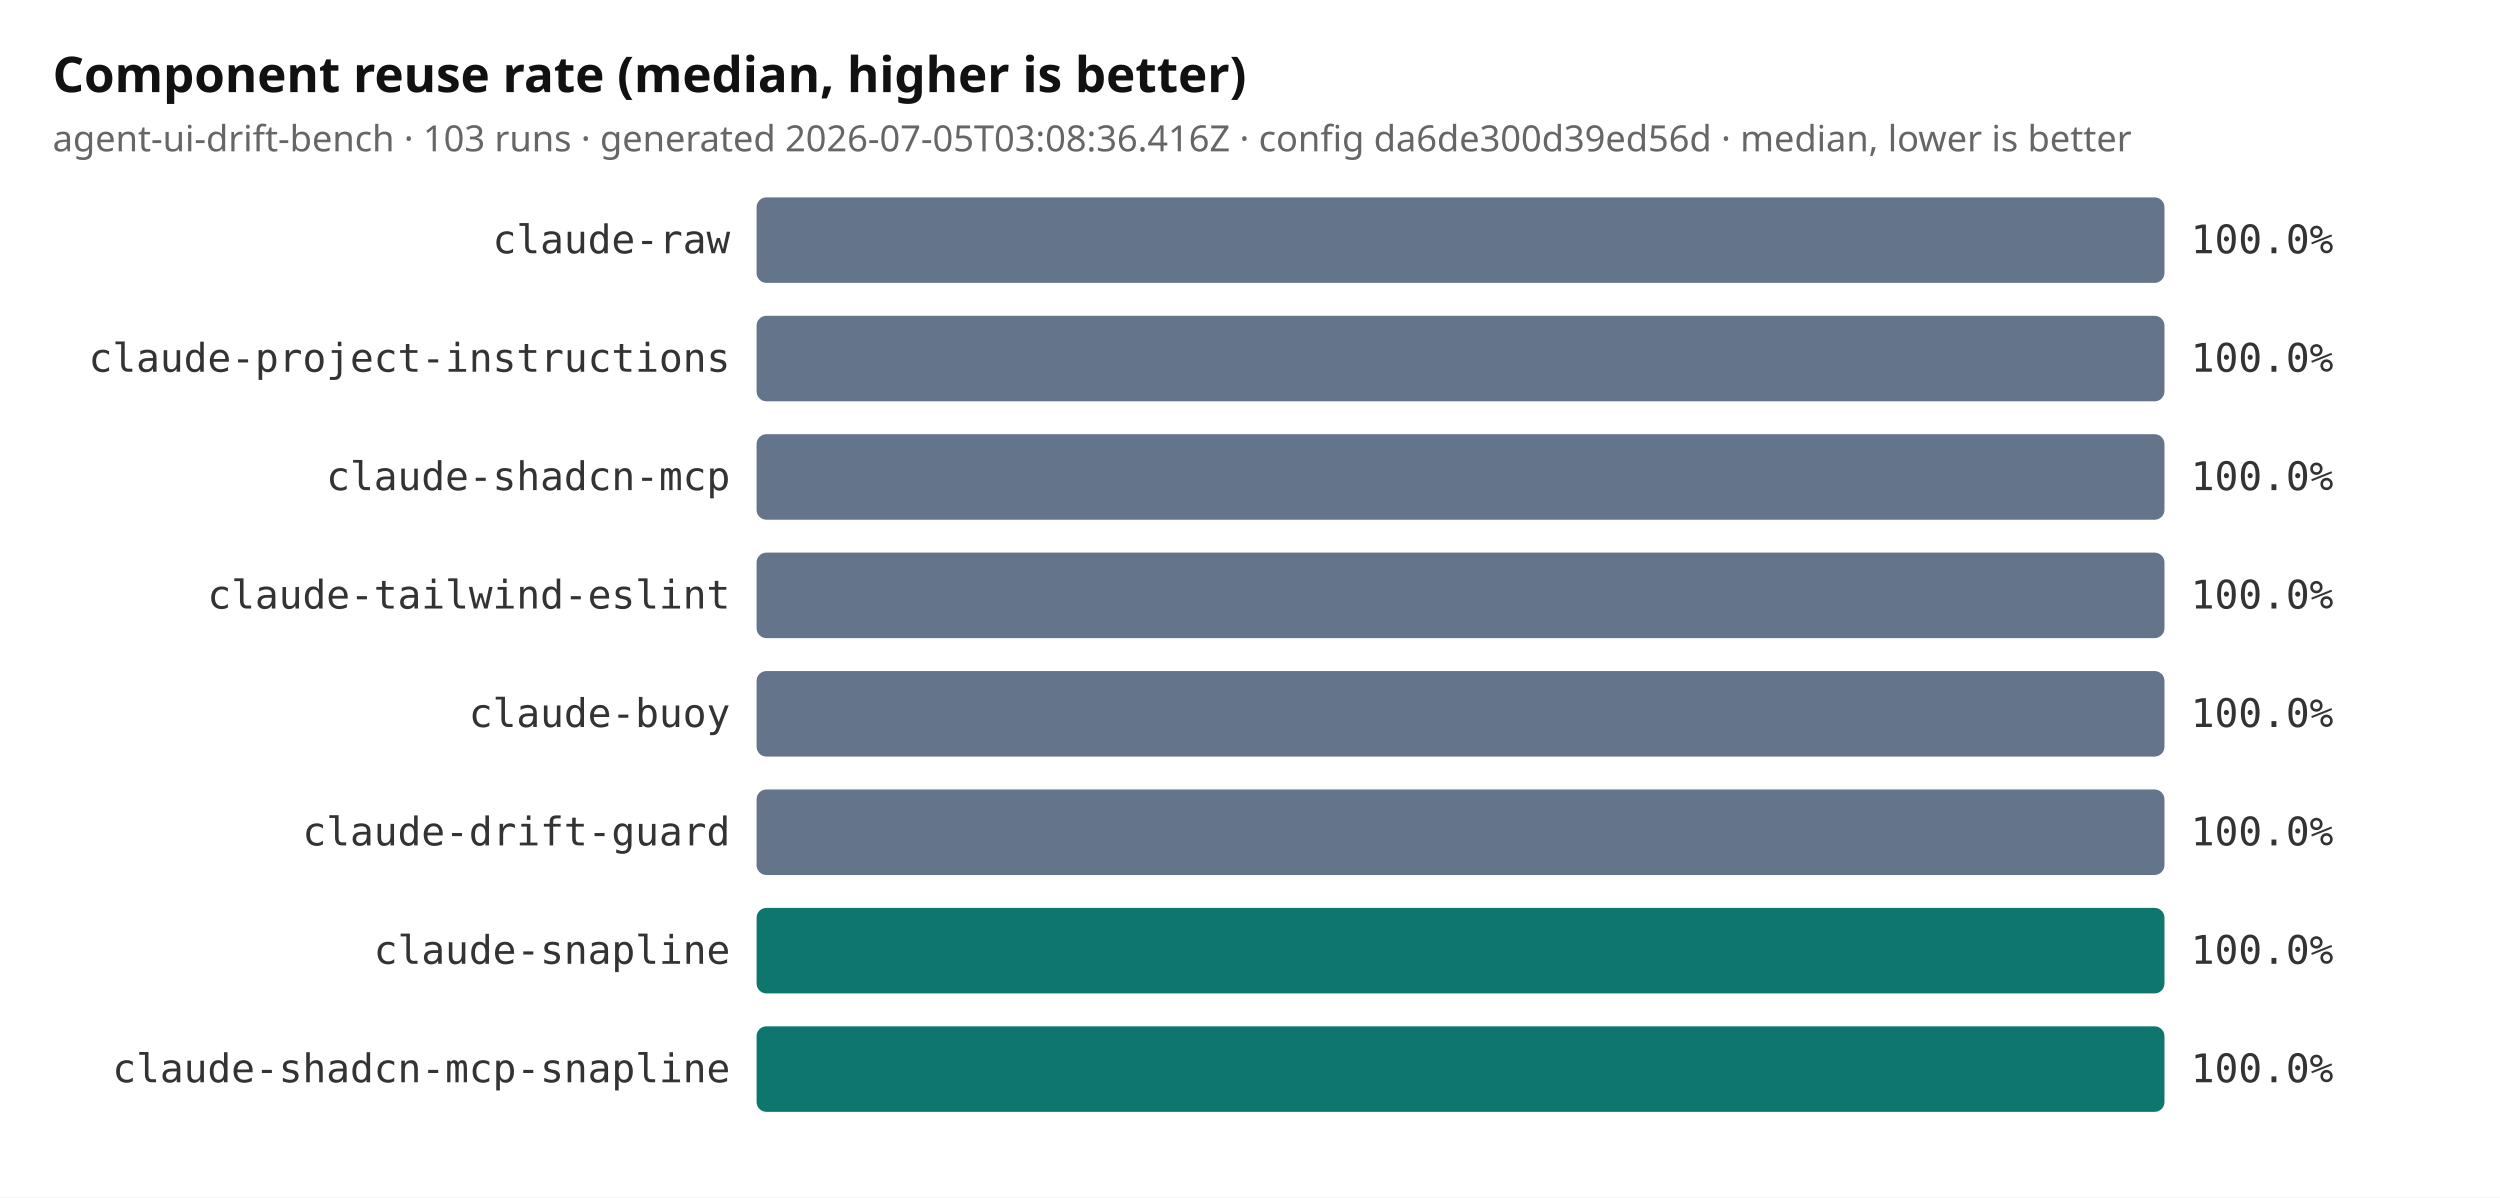
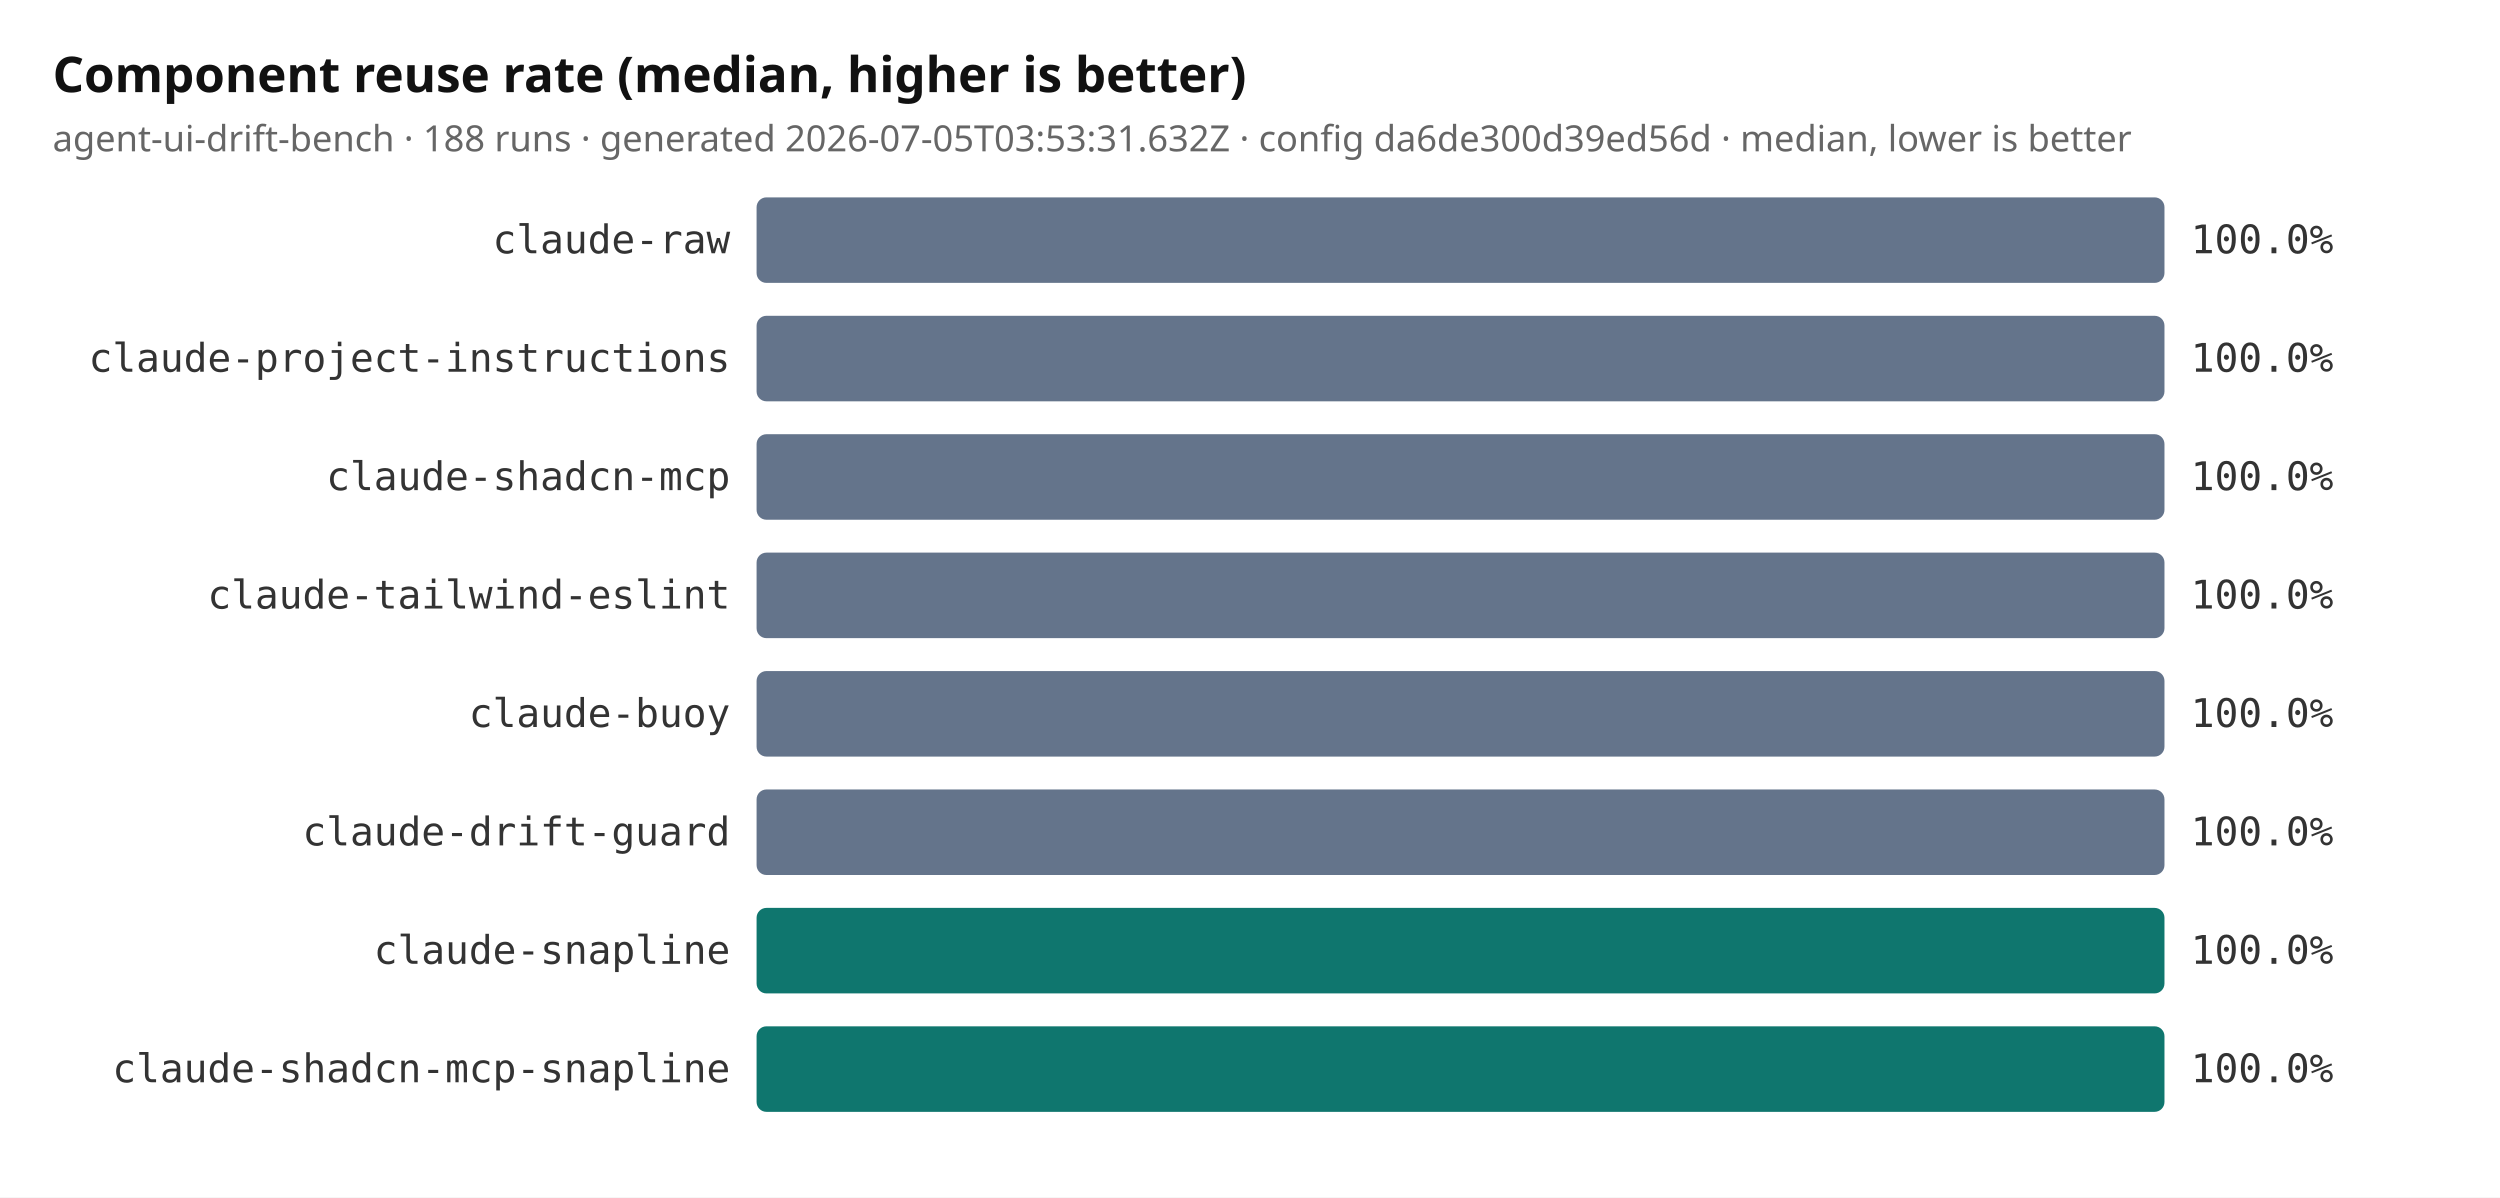
<svg xmlns="http://www.w3.org/2000/svg" width="760" height="364" viewBox="0 0 760 364" role="img" aria-label="Component reuse rate (median, higher is better)">
  <defs>
    <pattern id="tbd" width="8" height="8" patternTransform="rotate(45)" patternUnits="userSpaceOnUse">
      <rect width="8" height="8" fill="#e2e8f0" />
      <line x1="0" y1="0" x2="0" y2="8" stroke="#94a3b8" stroke-width="2" />
    </pattern>
  </defs>
  <rect width="760" height="364" fill="#ffffff" />
  <text x="16" y="28" font-size="15" font-weight="bold" fill="#111" font-family="ui-sans-serif, system-ui">Component reuse rate (median, higher is better)</text>
-   <text x="16" y="46" font-size="11" fill="#666" font-family="ui-sans-serif, system-ui">agent-ui-drift-bench · 103 runs · generated 2026-07-05T03:08:36.416Z · config da6de300d39ed56d · median, lower is better</text>
+   <text x="16" y="46" font-size="11" fill="#666" font-family="ui-sans-serif, system-ui">agent-ui-drift-bench · 188 runs · generated 2026-07-05T03:53:31.632Z · config da6de300d39ed56d · median, lower is better</text>
  <text x="222" y="77" text-anchor="end" font-size="12" fill="#333" font-family="ui-monospace, monospace">claude-raw</text>
  <rect x="230" y="60" width="428" height="26" fill="#64748b" rx="3" />
  <text x="666" y="77" font-size="12" fill="#333" font-family="ui-monospace, monospace">100.0%</text>
  <text x="222" y="113" text-anchor="end" font-size="12" fill="#333" font-family="ui-monospace, monospace">claude-project-instructions</text>
  <rect x="230" y="96" width="428" height="26" fill="#64748b" rx="3" />
  <text x="666" y="113" font-size="12" fill="#333" font-family="ui-monospace, monospace">100.0%</text>
  <text x="222" y="149" text-anchor="end" font-size="12" fill="#333" font-family="ui-monospace, monospace">claude-shadcn-mcp</text>
  <rect x="230" y="132" width="428" height="26" fill="#64748b" rx="3" />
  <text x="666" y="149" font-size="12" fill="#333" font-family="ui-monospace, monospace">100.0%</text>
  <text x="222" y="185" text-anchor="end" font-size="12" fill="#333" font-family="ui-monospace, monospace">claude-tailwind-eslint</text>
  <rect x="230" y="168" width="428" height="26" fill="#64748b" rx="3" />
  <text x="666" y="185" font-size="12" fill="#333" font-family="ui-monospace, monospace">100.0%</text>
  <text x="222" y="221" text-anchor="end" font-size="12" fill="#333" font-family="ui-monospace, monospace">claude-buoy</text>
  <rect x="230" y="204" width="428" height="26" fill="#64748b" rx="3" />
  <text x="666" y="221" font-size="12" fill="#333" font-family="ui-monospace, monospace">100.0%</text>
  <text x="222" y="257" text-anchor="end" font-size="12" fill="#333" font-family="ui-monospace, monospace">claude-drift-guard</text>
  <rect x="230" y="240" width="428" height="26" fill="#64748b" rx="3" />
  <text x="666" y="257" font-size="12" fill="#333" font-family="ui-monospace, monospace">100.0%</text>
  <text x="222" y="293" text-anchor="end" font-size="12" fill="#333" font-family="ui-monospace, monospace">claude-snapline</text>
  <rect x="230" y="276" width="428" height="26" fill="#0f766e" rx="3" />
  <text x="666" y="293" font-size="12" fill="#333" font-family="ui-monospace, monospace">100.0%</text>
  <text x="222" y="329" text-anchor="end" font-size="12" fill="#333" font-family="ui-monospace, monospace">claude-shadcn-mcp-snapline</text>
  <rect x="230" y="312" width="428" height="26" fill="#0f766e" rx="3" />
  <text x="666" y="329" font-size="12" fill="#333" font-family="ui-monospace, monospace">100.0%</text>
</svg>
